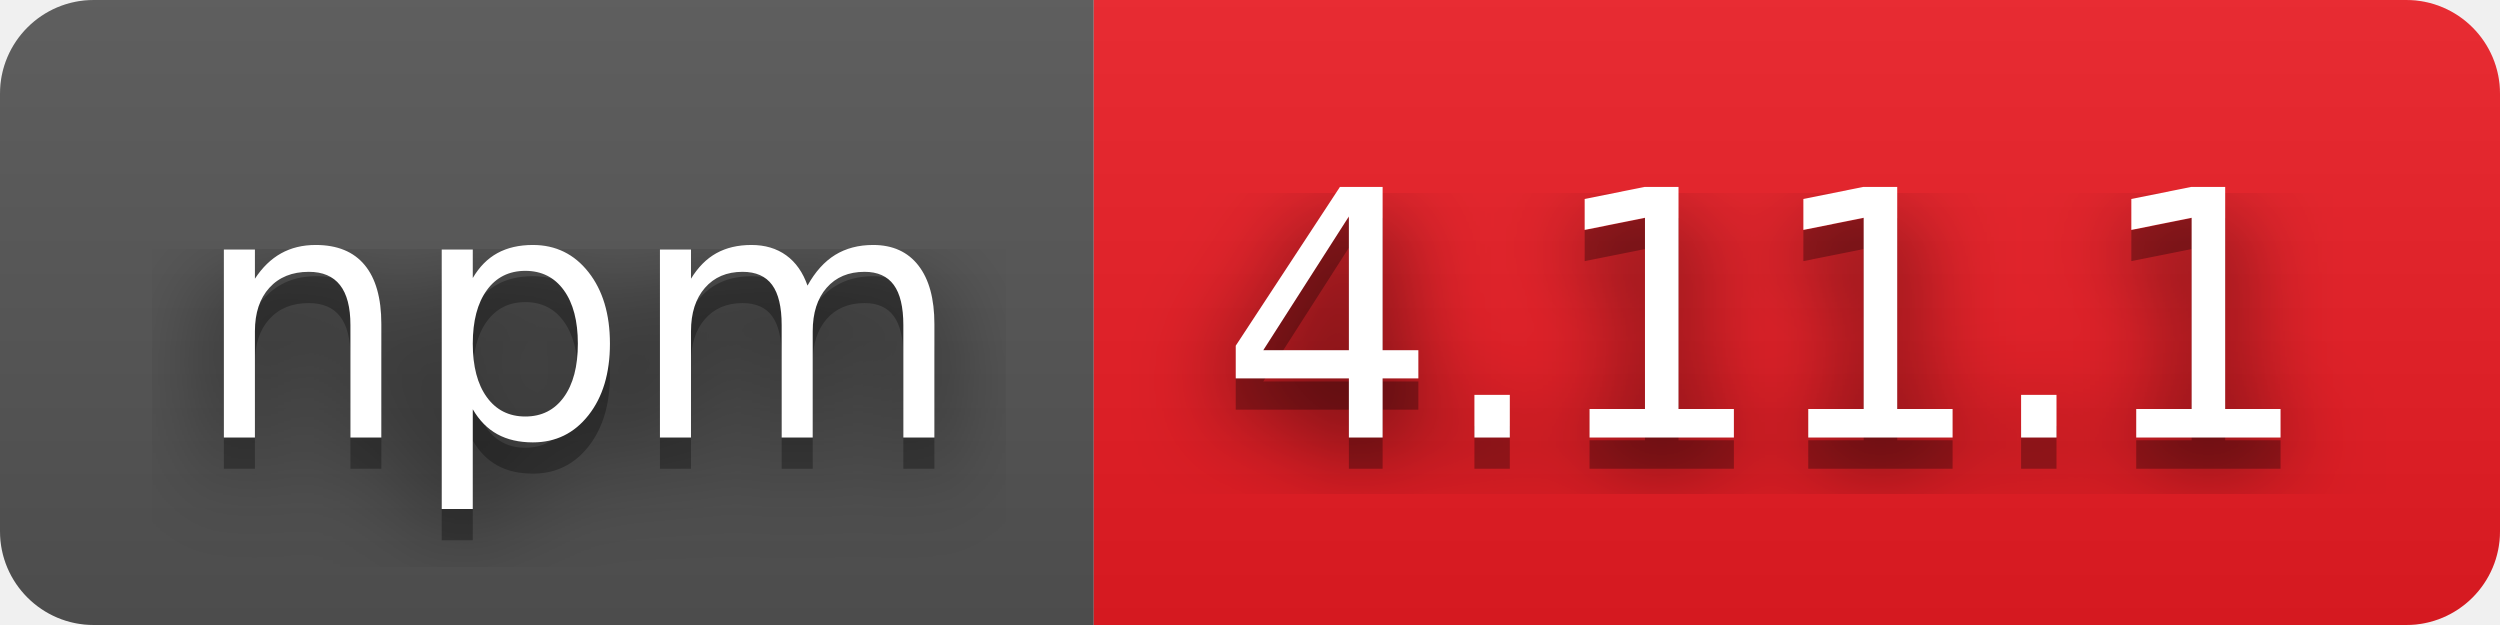
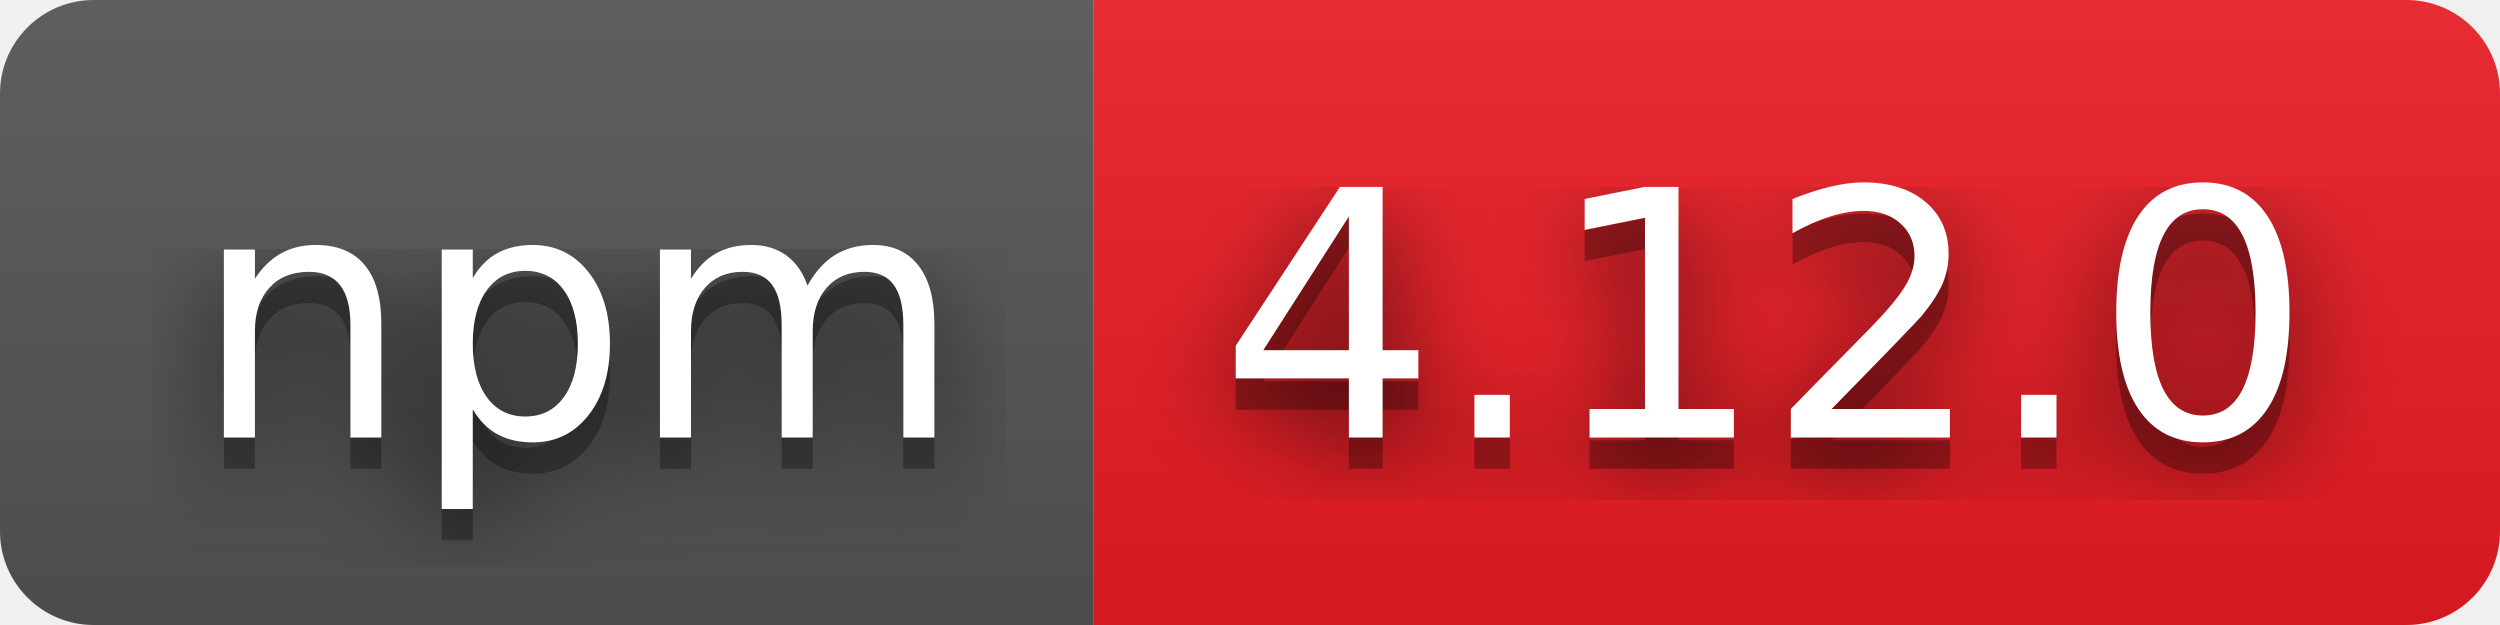
- <svg xmlns="http://www.w3.org/2000/svg" width="80" height="20" role="img" aria-label="npm: 4.11.1">
+ <svg xmlns="http://www.w3.org/2000/svg" width="80" height="20" role="img" aria-label="npm: 4.12.0">
  <filter id="blur">
    <feGaussianBlur stdDeviation="16" />
  </filter>
  <linearGradient id="s" x2="0" y2="100%">
    <stop offset="0" stop-color="#bbb" stop-opacity=".1" />
    <stop offset="1" stop-opacity=".1" />
  </linearGradient>
  <clipPath id="r">
    <rect width="80" height="20" rx="3" />
  </clipPath>
  <g clip-path="url(#r)">
    <rect width="35" height="20" fill="#555" />
    <rect x="35" width="45" height="20" fill="#ed1c24" />
    <rect width="80" height="20" fill="url(#s)" />
  </g>
  <g fill="#fff" text-anchor="middle" font-family="Verdana,Geneva,DejaVu Sans,sans-serif" text-rendering="geometricPrecision" font-size="110">
    <g transform="scale(.1)">
      <g aria-hidden="true" fill="#010101">
        <text x="185" y="150" fill-opacity=".8" filter="url(#blur)" textLength="250">npm</text>
        <text x="185" y="150" fill-opacity=".3" textLength="250">npm</text>
      </g>
      <text x="185" y="140" textLength="250">npm</text>
    </g>
    <g transform="scale(.1)">
      <g aria-hidden="true" fill="#010101">
-         <text x="565" y="150" fill-opacity=".8" filter="url(#blur)" textLength="350">4.11.1</text>
-         <text x="565" y="150" fill-opacity=".3" textLength="350">4.11.1</text>
+         <text x="565" y="150" fill-opacity=".8" filter="url(#blur)" textLength="350">4.12.0</text>
+         <text x="565" y="150" fill-opacity=".3" textLength="350">4.12.0</text>
      </g>
-       <text x="565" y="140" textLength="350">4.11.1</text>
+       <text x="565" y="140" textLength="350">4.12.0</text>
    </g>
  </g>
</svg>
